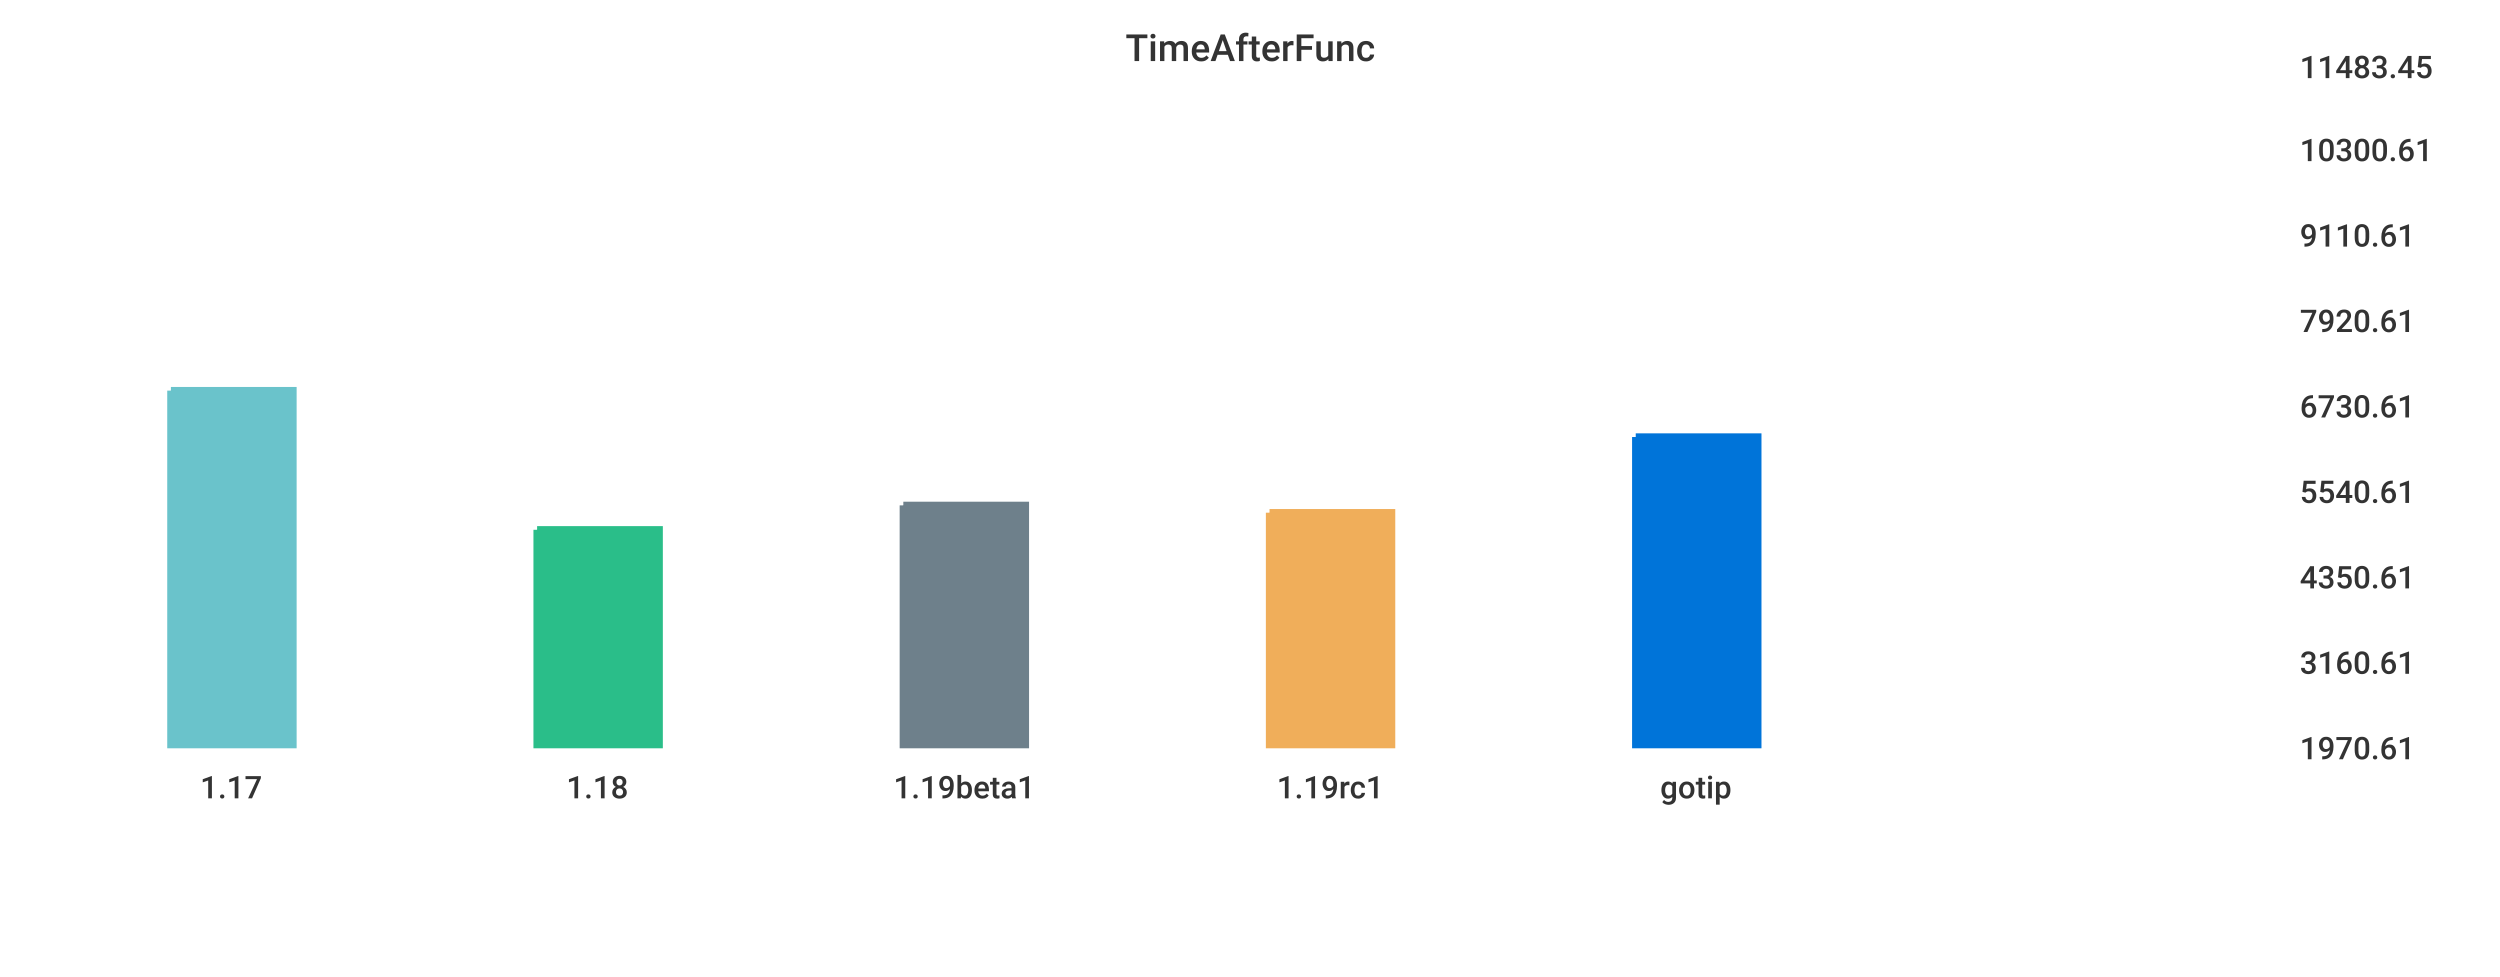
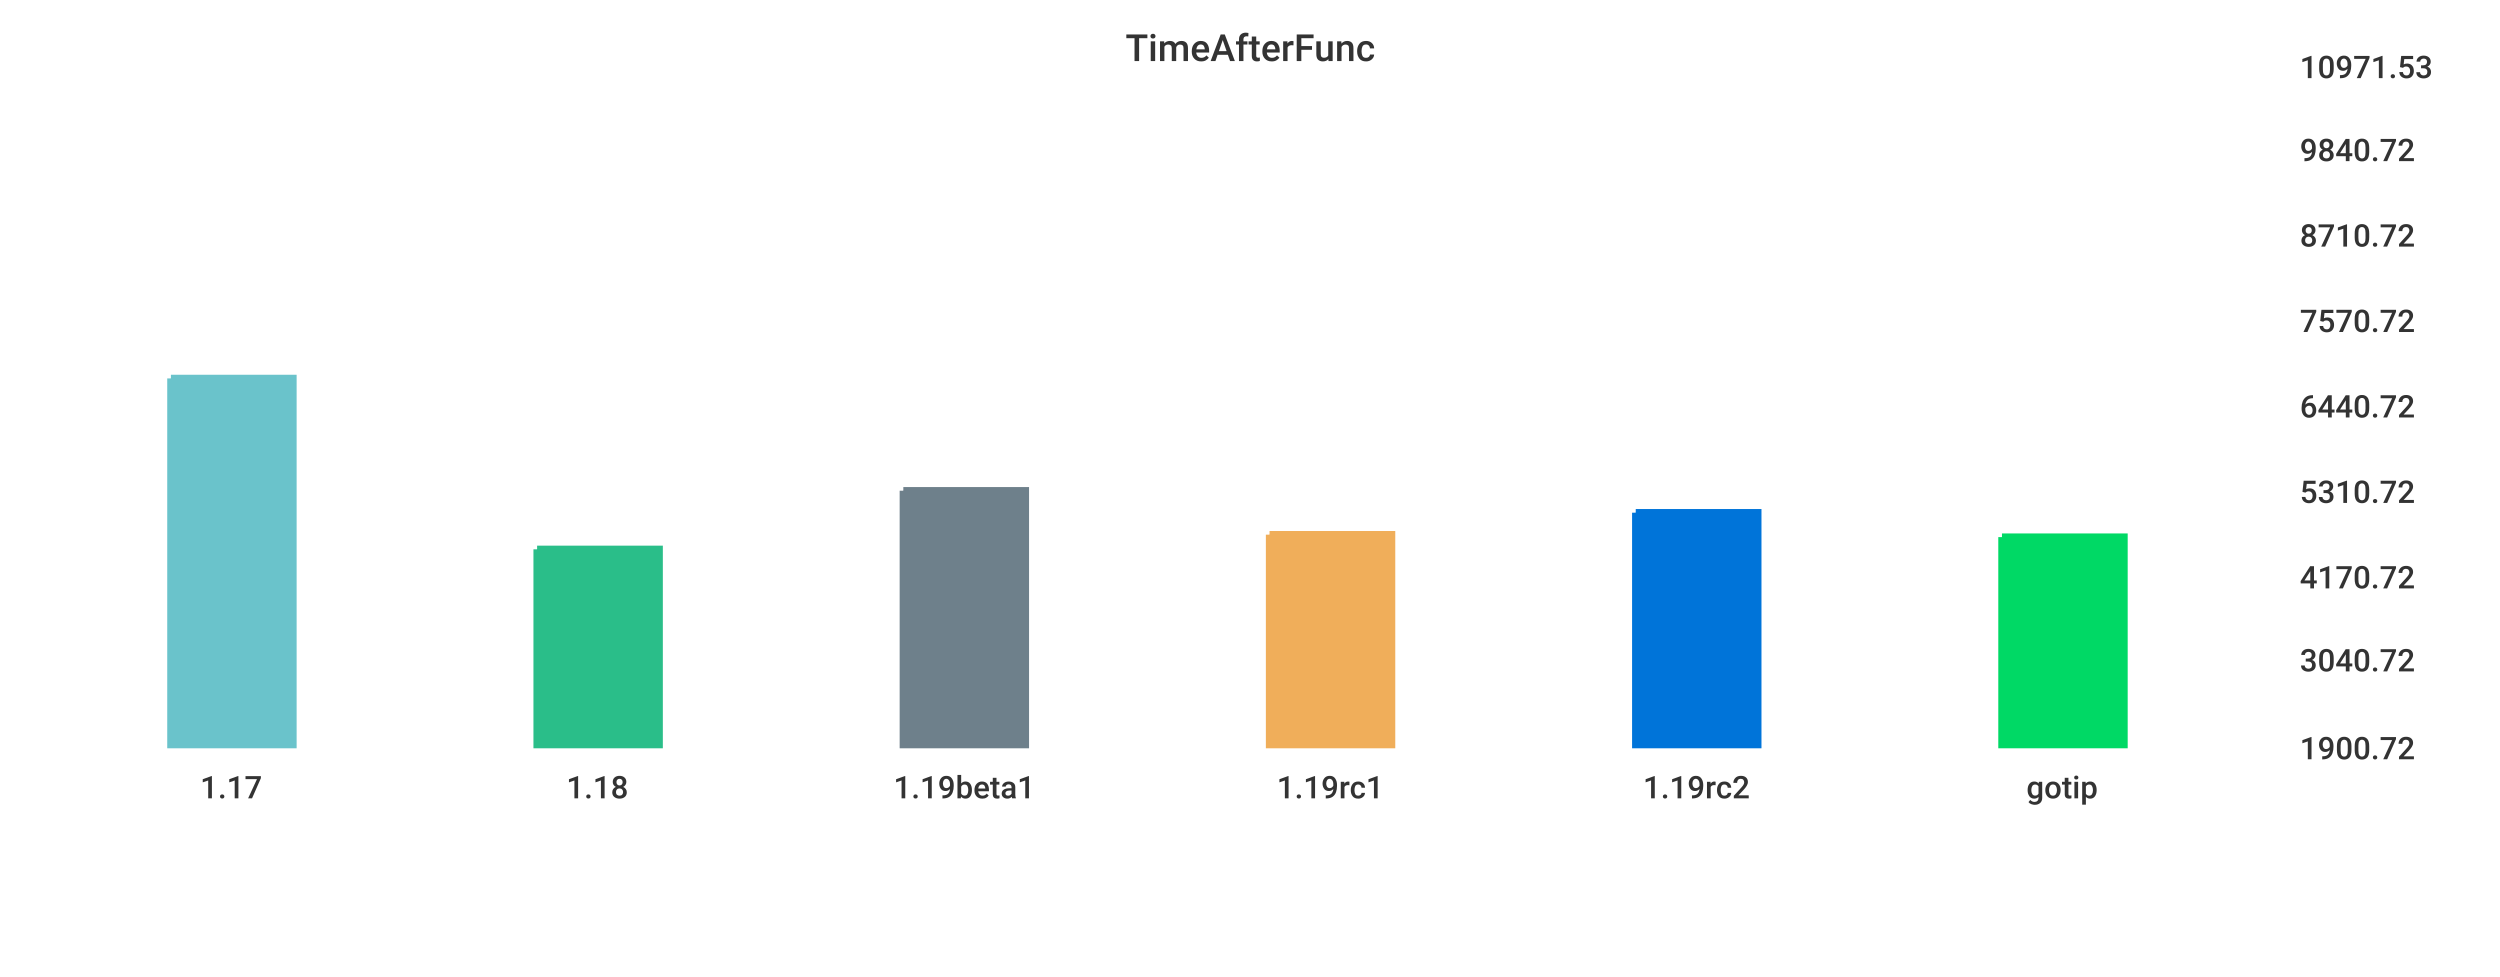
<svg xmlns="http://www.w3.org/2000/svg" width="1024" height="400">\n<path d="M 0 0 L 1024 0 L 1024 400 L 0 400 L 0 0" style="stroke-width:0;stroke:rgba(255,255,255,1.0);fill:rgba(255,255,255,1.0)" />
  <path d="M 20 26 L 927 26 L 927 305 L 20 305 L 20 26" style="stroke-width:0;stroke:rgba(255,255,255,1.0);fill:rgba(255,255,255,1.0)" />
-   <path d="M 70 160 L 120 160 L 120 305 L 70 305 L 70 160" style="stroke-width:3;stroke:rgba(106,195,203,1.0);fill:rgba(106,195,203,1.0)" />
-   <path d="M 220 217 L 270 217 L 270 305 L 220 305 L 220 217" style="stroke-width:3;stroke:rgba(42,190,137,1.0);fill:rgba(42,190,137,1.0)" />
-   <path d="M 370 207 L 420 207 L 420 305 L 370 305 L 370 207" style="stroke-width:3;stroke:rgba(110,128,139,1.0);fill:rgba(110,128,139,1.0)" />
-   <path d="M 520 210 L 570 210 L 570 305 L 520 305 L 520 210" style="stroke-width:3;stroke:rgba(240,174,90,1.0);fill:rgba(240,174,90,1.0)" />
-   <path d="M 670 179 L 720 179 L 720 305 L 670 305 L 670 179" style="stroke-width:3;stroke:rgba(0,116,217,1.0);fill:rgba(0,116,217,1.0)" />
+   <path d="M 70 155 L 120 155 L 120 305 L 70 305 L 70 155" style="stroke-width:3;stroke:rgba(106,195,203,1.0);fill:rgba(106,195,203,1.0)" />
+   <path d="M 220 225 L 270 225 L 270 305 L 220 305 L 220 225" style="stroke-width:3;stroke:rgba(42,190,137,1.0);fill:rgba(42,190,137,1.0)" />
+   <path d="M 370 201 L 420 201 L 420 305 L 370 305 L 370 201" style="stroke-width:3;stroke:rgba(110,128,139,1.0);fill:rgba(110,128,139,1.0)" />
+   <path d="M 520 219 L 570 219 L 570 305 L 520 305 L 520 219" style="stroke-width:3;stroke:rgba(240,174,90,1.0);fill:rgba(240,174,90,1.0)" />
+   <path d="M 670 210 L 720 210 L 720 305 L 670 305 L 670 210" style="stroke-width:3;stroke:rgba(0,116,217,1.0);fill:rgba(0,116,217,1.0)" />
+   <path d="M 820 220 L 870 220 L 870 305 L 820 305 L 820 220" style="stroke-width:3;stroke:rgba(0,217,101,1.0);fill:rgba(0,217,101,1.0)" />
  <path d="M 20 305 L 927 305" style="stroke-width:0;stroke:rgba(51,51,51,1.0);fill:none" />
  <path d="M 20 305 L 20 310" style="stroke-width:0;stroke:rgba(51,51,51,1.0);fill:none" />
  <text x="82" y="327" style="stroke-width:0;stroke:none;fill:rgba(51,51,51,1.0);font-size:12.8px;font-family:'Roboto Medium',sans-serif">1.17</text>
  <path d="M 170 305 L 170 310" style="stroke-width:0;stroke:rgba(51,51,51,1.0);fill:none" />
  <text x="232" y="327" style="stroke-width:0;stroke:none;fill:rgba(51,51,51,1.0);font-size:12.8px;font-family:'Roboto Medium',sans-serif">1.18</text>
  <path d="M 320 305 L 320 310" style="stroke-width:0;stroke:rgba(51,51,51,1.0);fill:none" />
  <text x="366" y="327" style="stroke-width:0;stroke:none;fill:rgba(51,51,51,1.0);font-size:12.8px;font-family:'Roboto Medium',sans-serif">1.19beta1</text>
  <path d="M 470 305 L 470 310" style="stroke-width:0;stroke:rgba(51,51,51,1.0);fill:none" />
  <text x="523" y="327" style="stroke-width:0;stroke:none;fill:rgba(51,51,51,1.0);font-size:12.8px;font-family:'Roboto Medium',sans-serif">1.19rc1</text>
  <path d="M 620 305 L 620 310" style="stroke-width:0;stroke:rgba(51,51,51,1.0);fill:none" />
-   <text x="680" y="327" style="stroke-width:0;stroke:none;fill:rgba(51,51,51,1.0);font-size:12.8px;font-family:'Roboto Medium',sans-serif">gotip</text>
+   <text x="673" y="327" style="stroke-width:0;stroke:none;fill:rgba(51,51,51,1.0);font-size:12.8px;font-family:'Roboto Medium',sans-serif">1.19rc2</text>
+   <path d="M 770 305 L 770 310" style="stroke-width:0;stroke:rgba(51,51,51,1.0);fill:none" />
+   <text x="830" y="327" style="stroke-width:0;stroke:none;fill:rgba(51,51,51,1.0);font-size:12.8px;font-family:'Roboto Medium',sans-serif">gotip</text>
  <path d="M 927 26 L 927 305" style="stroke-width:0;stroke:rgba(51,51,51,1.0);fill:none" />
  <path d="M 927 305 L 932 305" style="stroke-width:0;stroke:rgba(51,51,51,1.0);fill:none" />
  <path d="M 927 305 L 932 305" style="stroke-width:0;stroke:rgba(51,51,51,1.0);fill:none" />
-   <text x="942" y="311" style="stroke-width:0;stroke:none;fill:rgba(51,51,51,1.0);font-size:12.8px;font-family:'Roboto Medium',sans-serif">1970.61</text>
-   <path d="M 927 270 L 932 270" style="stroke-width:0;stroke:rgba(51,51,51,1.0);fill:none" />
-   <text x="942" y="276" style="stroke-width:0;stroke:none;fill:rgba(51,51,51,1.0);font-size:12.8px;font-family:'Roboto Medium',sans-serif">3160.61</text>
+   <text x="942" y="311" style="stroke-width:0;stroke:none;fill:rgba(51,51,51,1.0);font-size:12.8px;font-family:'Roboto Medium',sans-serif">1900.72</text>
+   <path d="M 927 269 L 932 269" style="stroke-width:0;stroke:rgba(51,51,51,1.0);fill:none" />
+   <text x="942" y="275" style="stroke-width:0;stroke:none;fill:rgba(51,51,51,1.0);font-size:12.8px;font-family:'Roboto Medium',sans-serif">3040.72</text>
  <path d="M 927 235 L 932 235" style="stroke-width:0;stroke:rgba(51,51,51,1.0);fill:none" />
-   <text x="942" y="241" style="stroke-width:0;stroke:none;fill:rgba(51,51,51,1.0);font-size:12.8px;font-family:'Roboto Medium',sans-serif">4350.61</text>
+   <text x="942" y="241" style="stroke-width:0;stroke:none;fill:rgba(51,51,51,1.0);font-size:12.8px;font-family:'Roboto Medium',sans-serif">4170.72</text>
  <path d="M 927 200 L 932 200" style="stroke-width:0;stroke:rgba(51,51,51,1.0);fill:none" />
-   <text x="942" y="206" style="stroke-width:0;stroke:none;fill:rgba(51,51,51,1.0);font-size:12.8px;font-family:'Roboto Medium',sans-serif">5540.61</text>
+   <text x="942" y="206" style="stroke-width:0;stroke:none;fill:rgba(51,51,51,1.0);font-size:12.8px;font-family:'Roboto Medium',sans-serif">5310.72</text>
  <path d="M 927 165 L 932 165" style="stroke-width:0;stroke:rgba(51,51,51,1.0);fill:none" />
-   <text x="942" y="171" style="stroke-width:0;stroke:none;fill:rgba(51,51,51,1.0);font-size:12.8px;font-family:'Roboto Medium',sans-serif">6730.61</text>
+   <text x="942" y="171" style="stroke-width:0;stroke:none;fill:rgba(51,51,51,1.0);font-size:12.8px;font-family:'Roboto Medium',sans-serif">6440.72</text>
  <path d="M 927 130 L 932 130" style="stroke-width:0;stroke:rgba(51,51,51,1.0);fill:none" />
-   <text x="942" y="136" style="stroke-width:0;stroke:none;fill:rgba(51,51,51,1.0);font-size:12.8px;font-family:'Roboto Medium',sans-serif">7920.61</text>
+   <text x="942" y="136" style="stroke-width:0;stroke:none;fill:rgba(51,51,51,1.0);font-size:12.8px;font-family:'Roboto Medium',sans-serif">7570.72</text>
  <path d="M 927 95 L 932 95" style="stroke-width:0;stroke:rgba(51,51,51,1.0);fill:none" />
-   <text x="942" y="101" style="stroke-width:0;stroke:none;fill:rgba(51,51,51,1.0);font-size:12.8px;font-family:'Roboto Medium',sans-serif">9110.61</text>
+   <text x="942" y="101" style="stroke-width:0;stroke:none;fill:rgba(51,51,51,1.0);font-size:12.8px;font-family:'Roboto Medium',sans-serif">8710.72</text>
  <path d="M 927 60 L 932 60" style="stroke-width:0;stroke:rgba(51,51,51,1.0);fill:none" />
-   <text x="942" y="66" style="stroke-width:0;stroke:none;fill:rgba(51,51,51,1.0);font-size:12.8px;font-family:'Roboto Medium',sans-serif">10300.61</text>
+   <text x="942" y="66" style="stroke-width:0;stroke:none;fill:rgba(51,51,51,1.0);font-size:12.8px;font-family:'Roboto Medium',sans-serif">9840.72</text>
  <path d="M 927 26 L 932 26" style="stroke-width:0;stroke:rgba(51,51,51,1.0);fill:none" />
-   <text x="942" y="32" style="stroke-width:0;stroke:none;fill:rgba(51,51,51,1.0);font-size:12.8px;font-family:'Roboto Medium',sans-serif">11483.45</text>
+   <text x="942" y="32" style="stroke-width:0;stroke:none;fill:rgba(51,51,51,1.0);font-size:12.8px;font-family:'Roboto Medium',sans-serif">10971.53</text>
  <text x="461" y="25" style="stroke-width:0;stroke:none;fill:rgba(51,51,51,1.0);font-size:15.3px;font-family:'Roboto Medium',sans-serif">TimeAfterFunc</text>
</svg>
